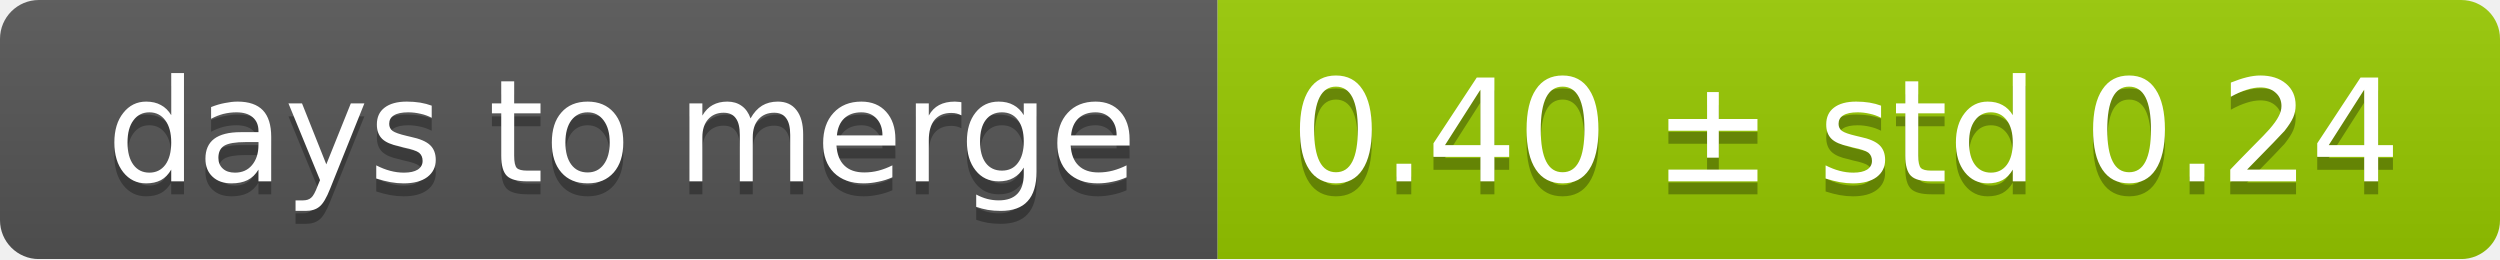
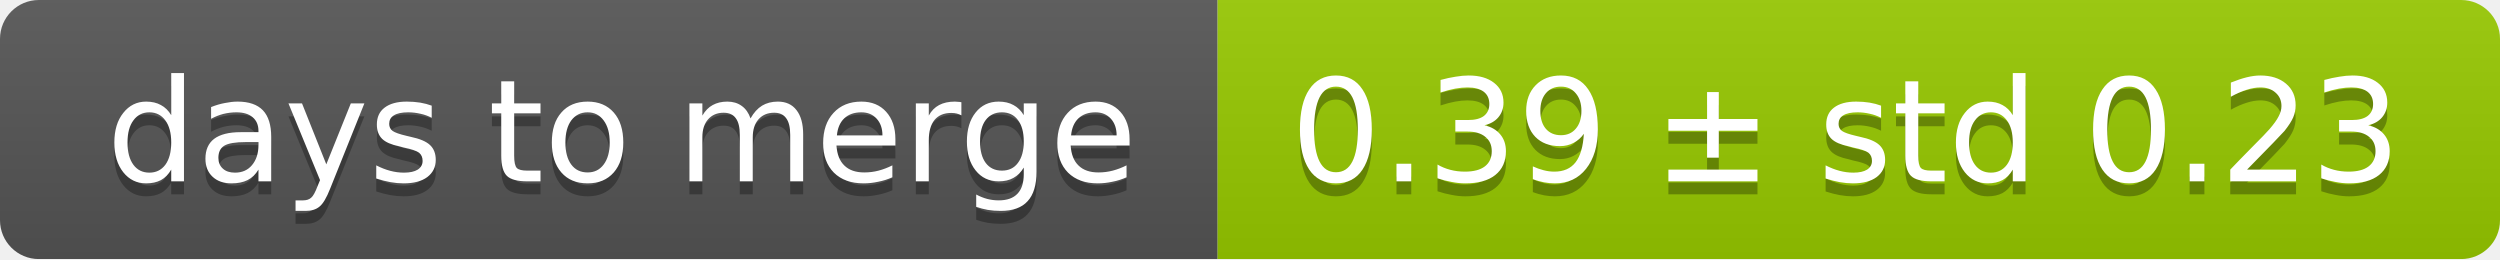
<svg xmlns="http://www.w3.org/2000/svg" width="193" height="20">
  <linearGradient id="smooth" x2="0" y2="100%">
    <stop offset="0" stop-color="#bbb" stop-opacity=".1" />
    <stop offset="1" stop-opacity=".1" />
  </linearGradient>
  <mask id="round">
    <rect width="193" height="20" rx="3" fill="#fff" />
  </mask>
  <g mask="url(#round)">
    <rect width="94" height="20" fill="#555" />
    <rect x="94" width="99" height="20" fill="#97ca00" />
    <rect width="193" height="20" fill="url(#smooth)" />
  </g>
  <g fill="#fff" text-anchor="middle" font-family="DejaVu Sans,Verdana,Geneva,sans-serif" font-size="11">
    <text x="48" y="15" fill="#010101" fill-opacity=".3">days to merge</text>
    <text x="48" y="14">days to merge</text>
-     <text x="142.5" y="15" fill="#010101" fill-opacity=".3">0.40 ± std 0.24</text>
-     <text x="142.5" y="14">0.40 ± std 0.24</text>
+     <text x="142.5" y="15" fill="#010101" fill-opacity=".3">0.39 ± std 0.23</text>
+     <text x="142.5" y="14">0.39 ± std 0.23</text>
  </g>
</svg>
